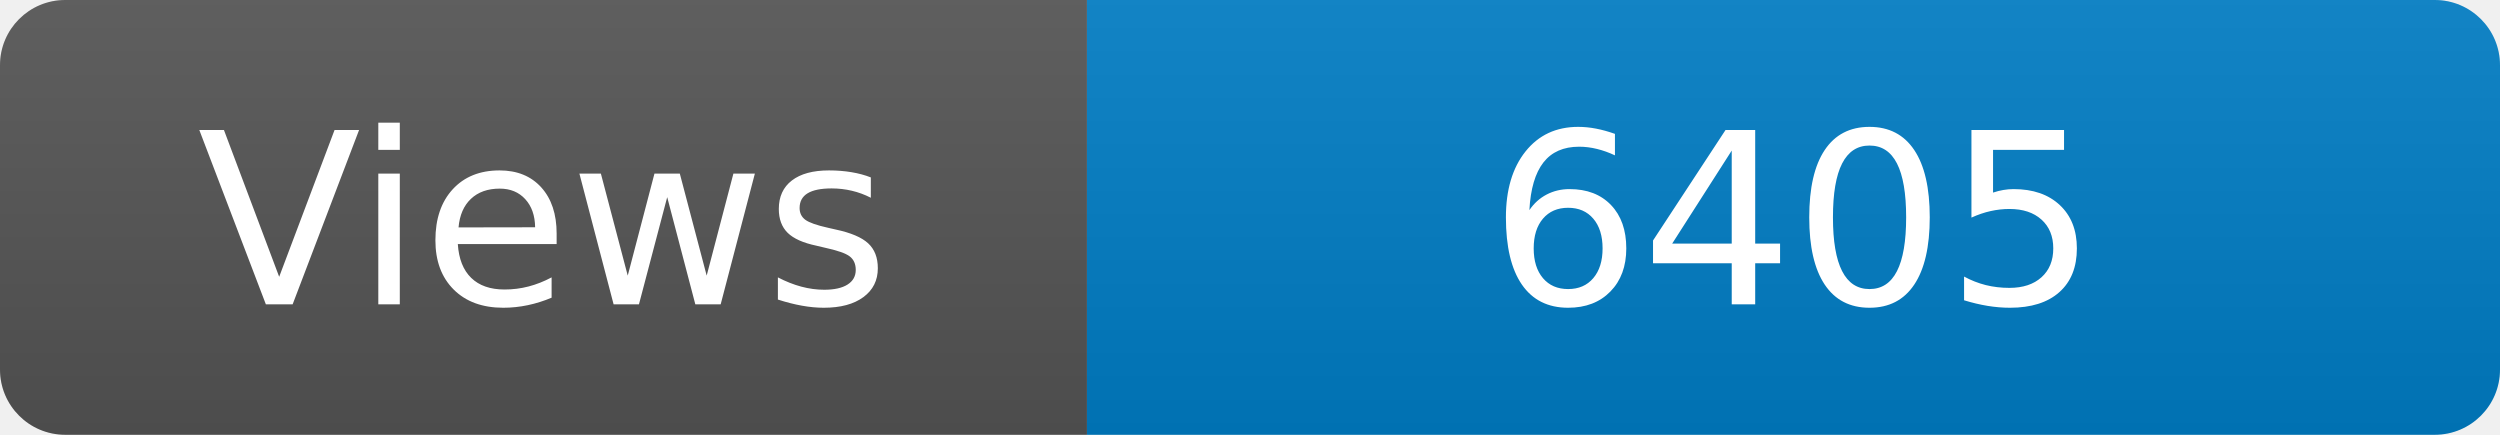
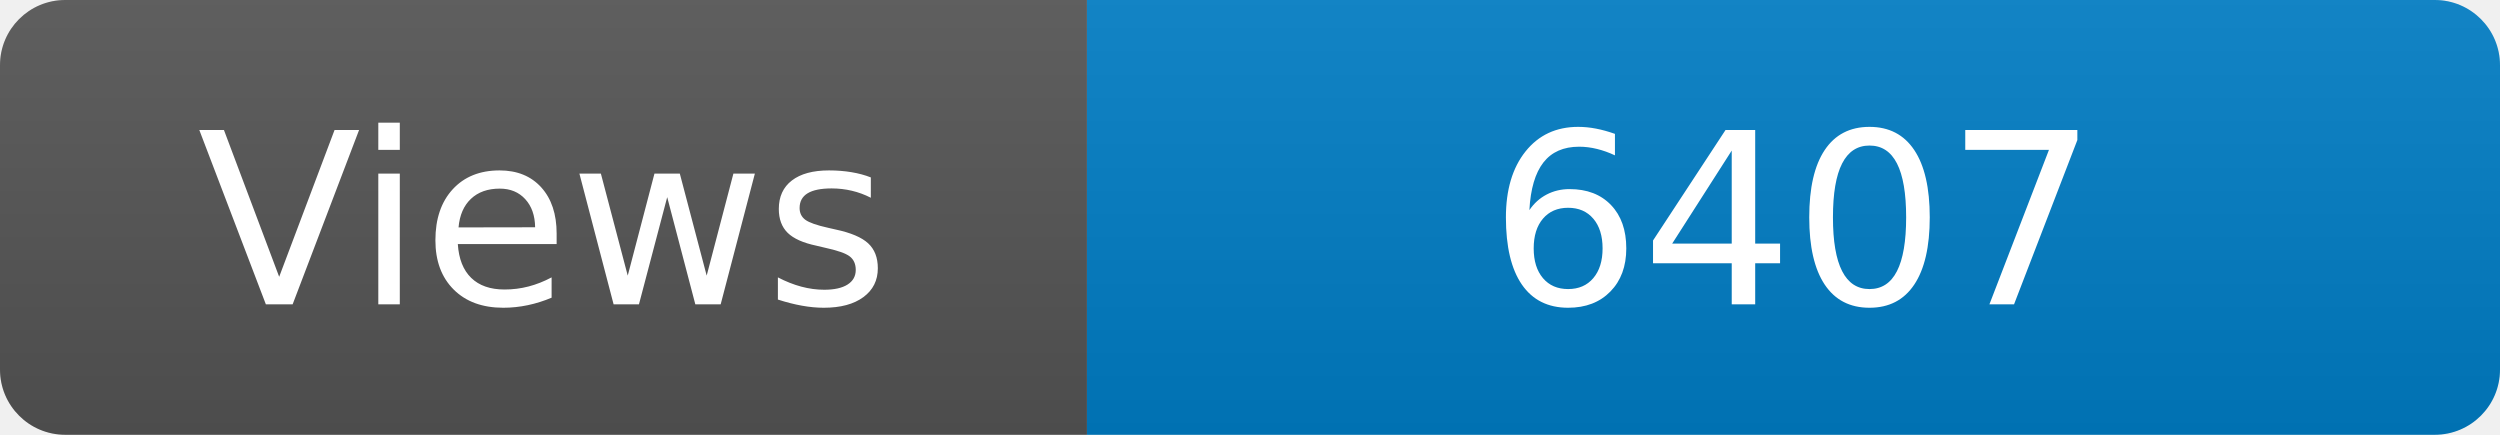
<svg xmlns="http://www.w3.org/2000/svg" width="115" height="20" role="img" aria-label="Maintained?: yes">
  <linearGradient id="s" x2="0" y2="100%">
    <stop offset="0" stop-color="#bbb" stop-opacity=".1" />
    <stop offset="1" stop-opacity=".1" />
  </linearGradient>
  <clipPath id="r">
    <rect width="115" height="20" rx="3" fill="#fff" />
  </clipPath>
  <g clip-path="url(#r)">
    <rect width="50" height="20" fill="#555" />
    <rect x="50" width="160" height="20" fill="#007ec6" />
    <rect width="115" height="20" fill="url(#s)" />
  </g>
  <g fill="#fff" text-anchor="middle" font-family="Verdana,Geneva,DejaVu Sans,sans-serif" font-size="110">
    <text x="250" y="140" transform="scale(.1)" fill="#fff">Views</text>
-     <text x="825" y="140" transform="scale(.1)" fill="#fff">6405</text>
+     <text x="825" y="140" transform="scale(.1)" fill="#fff">6407</text>
  </g>
</svg>
